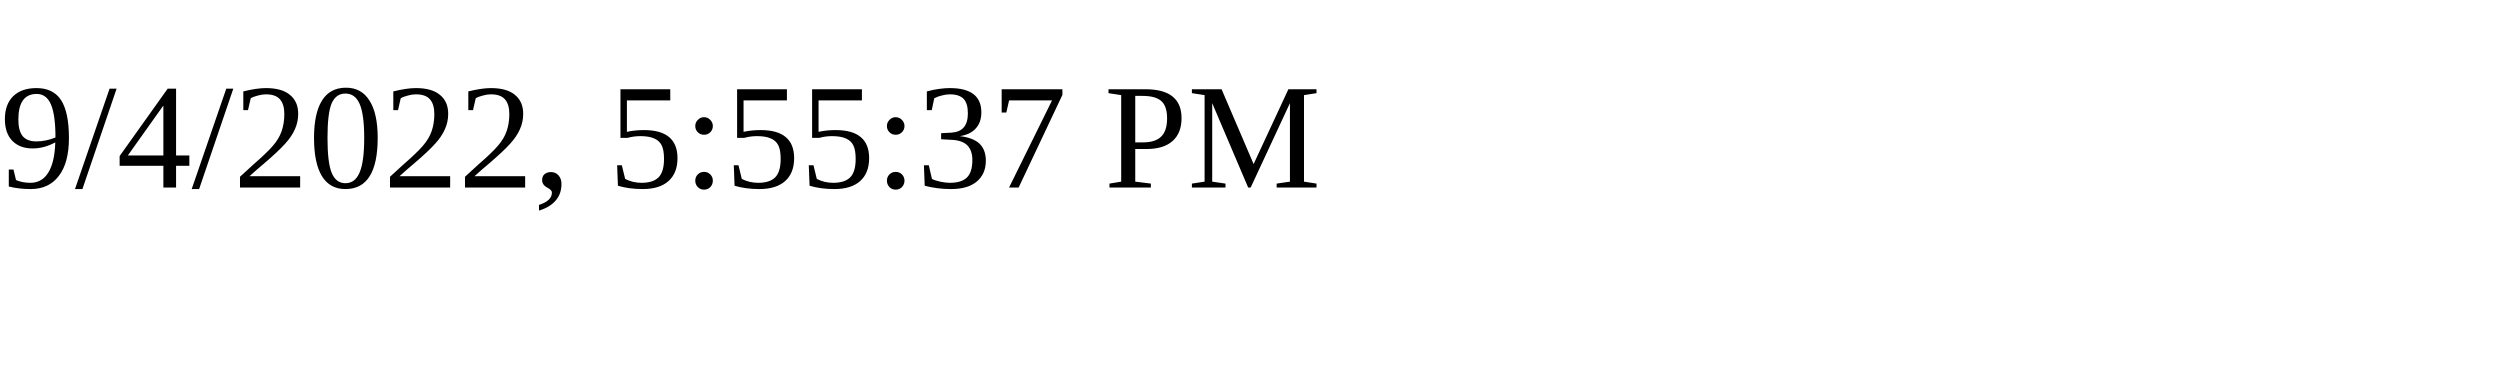
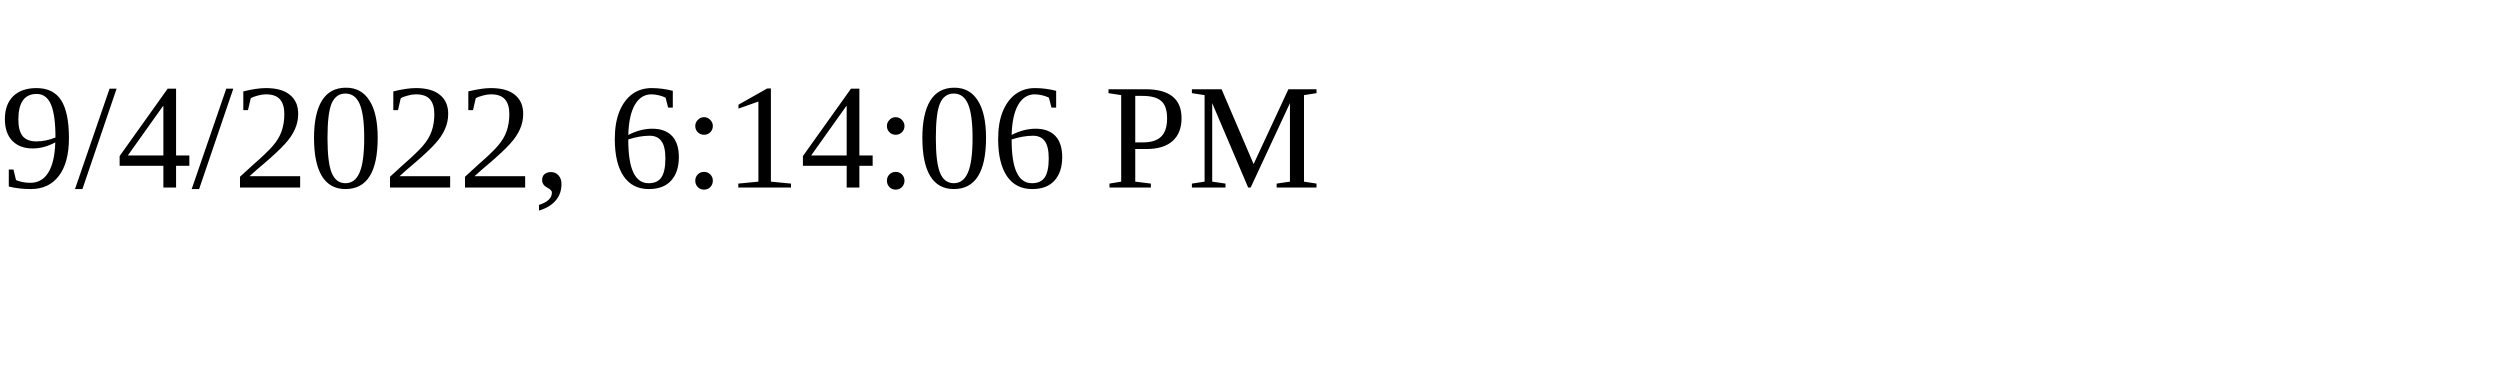
<svg xmlns="http://www.w3.org/2000/svg" height="30" width="200">
-   <text x="0" y="15">9/4/2022, 5:55:37 PM</text>
+   <text x="0" y="15">9/4/2022, 6:14:06 PM</text>
</svg>
